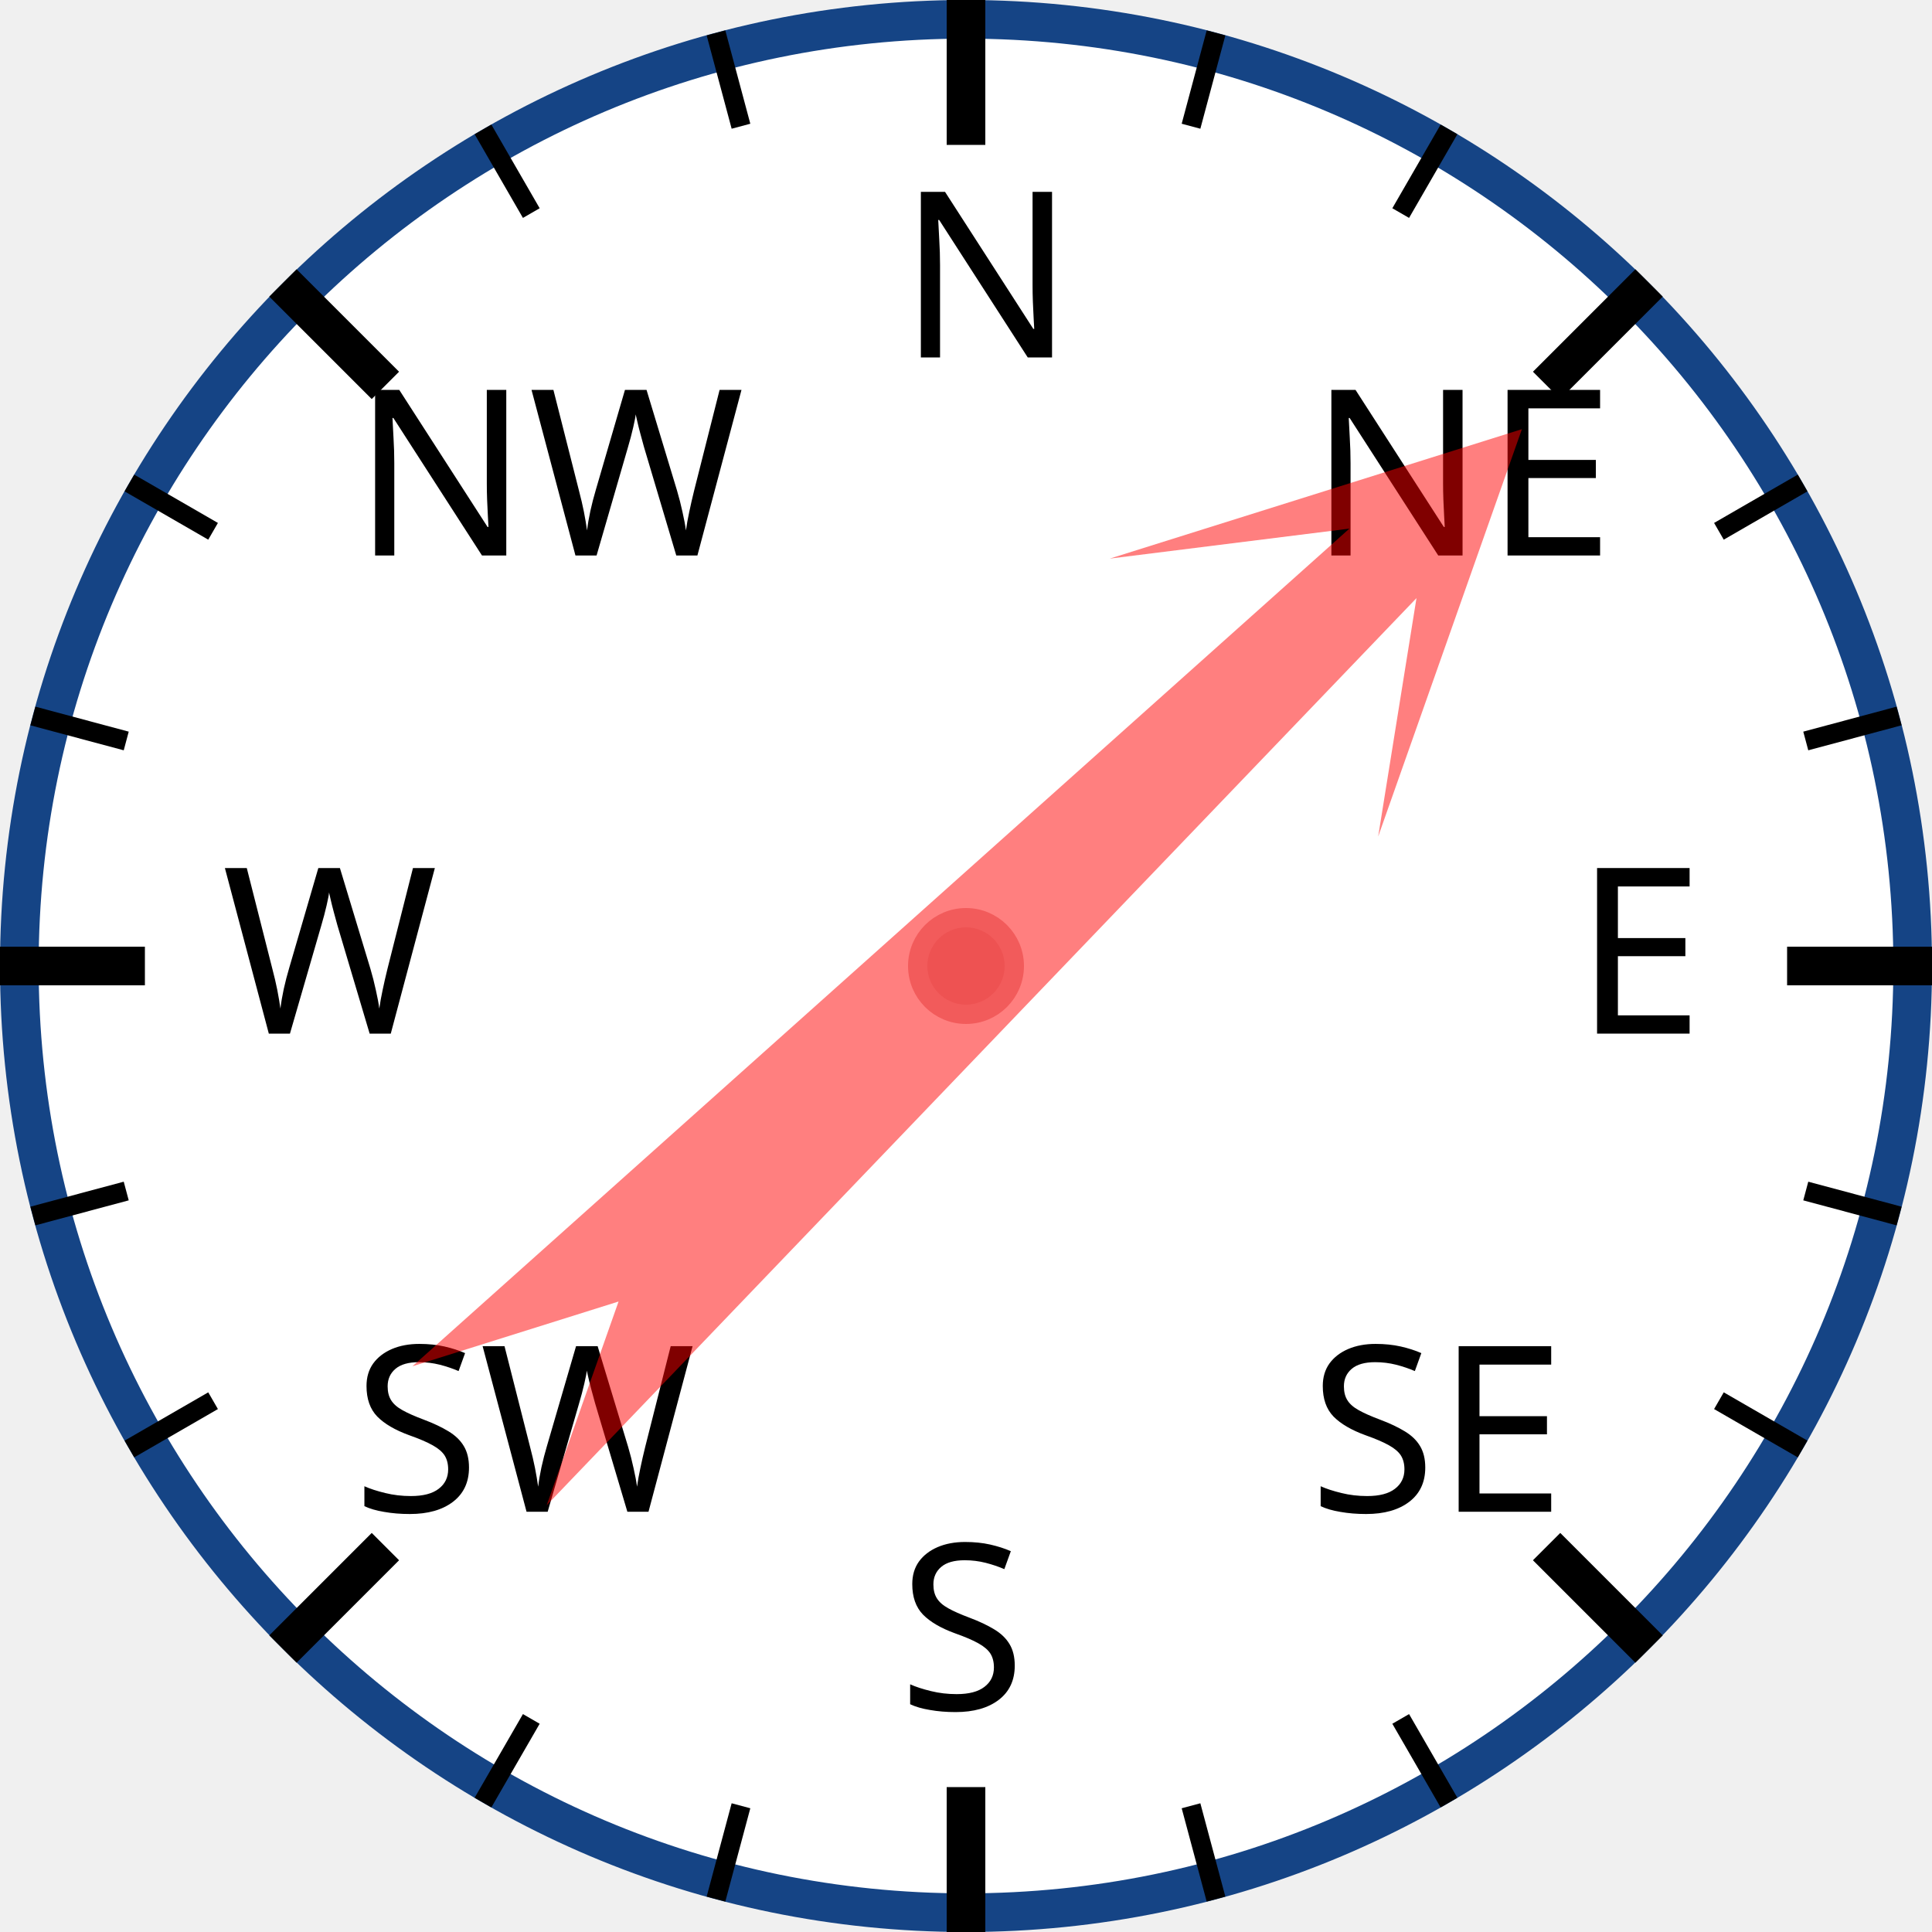
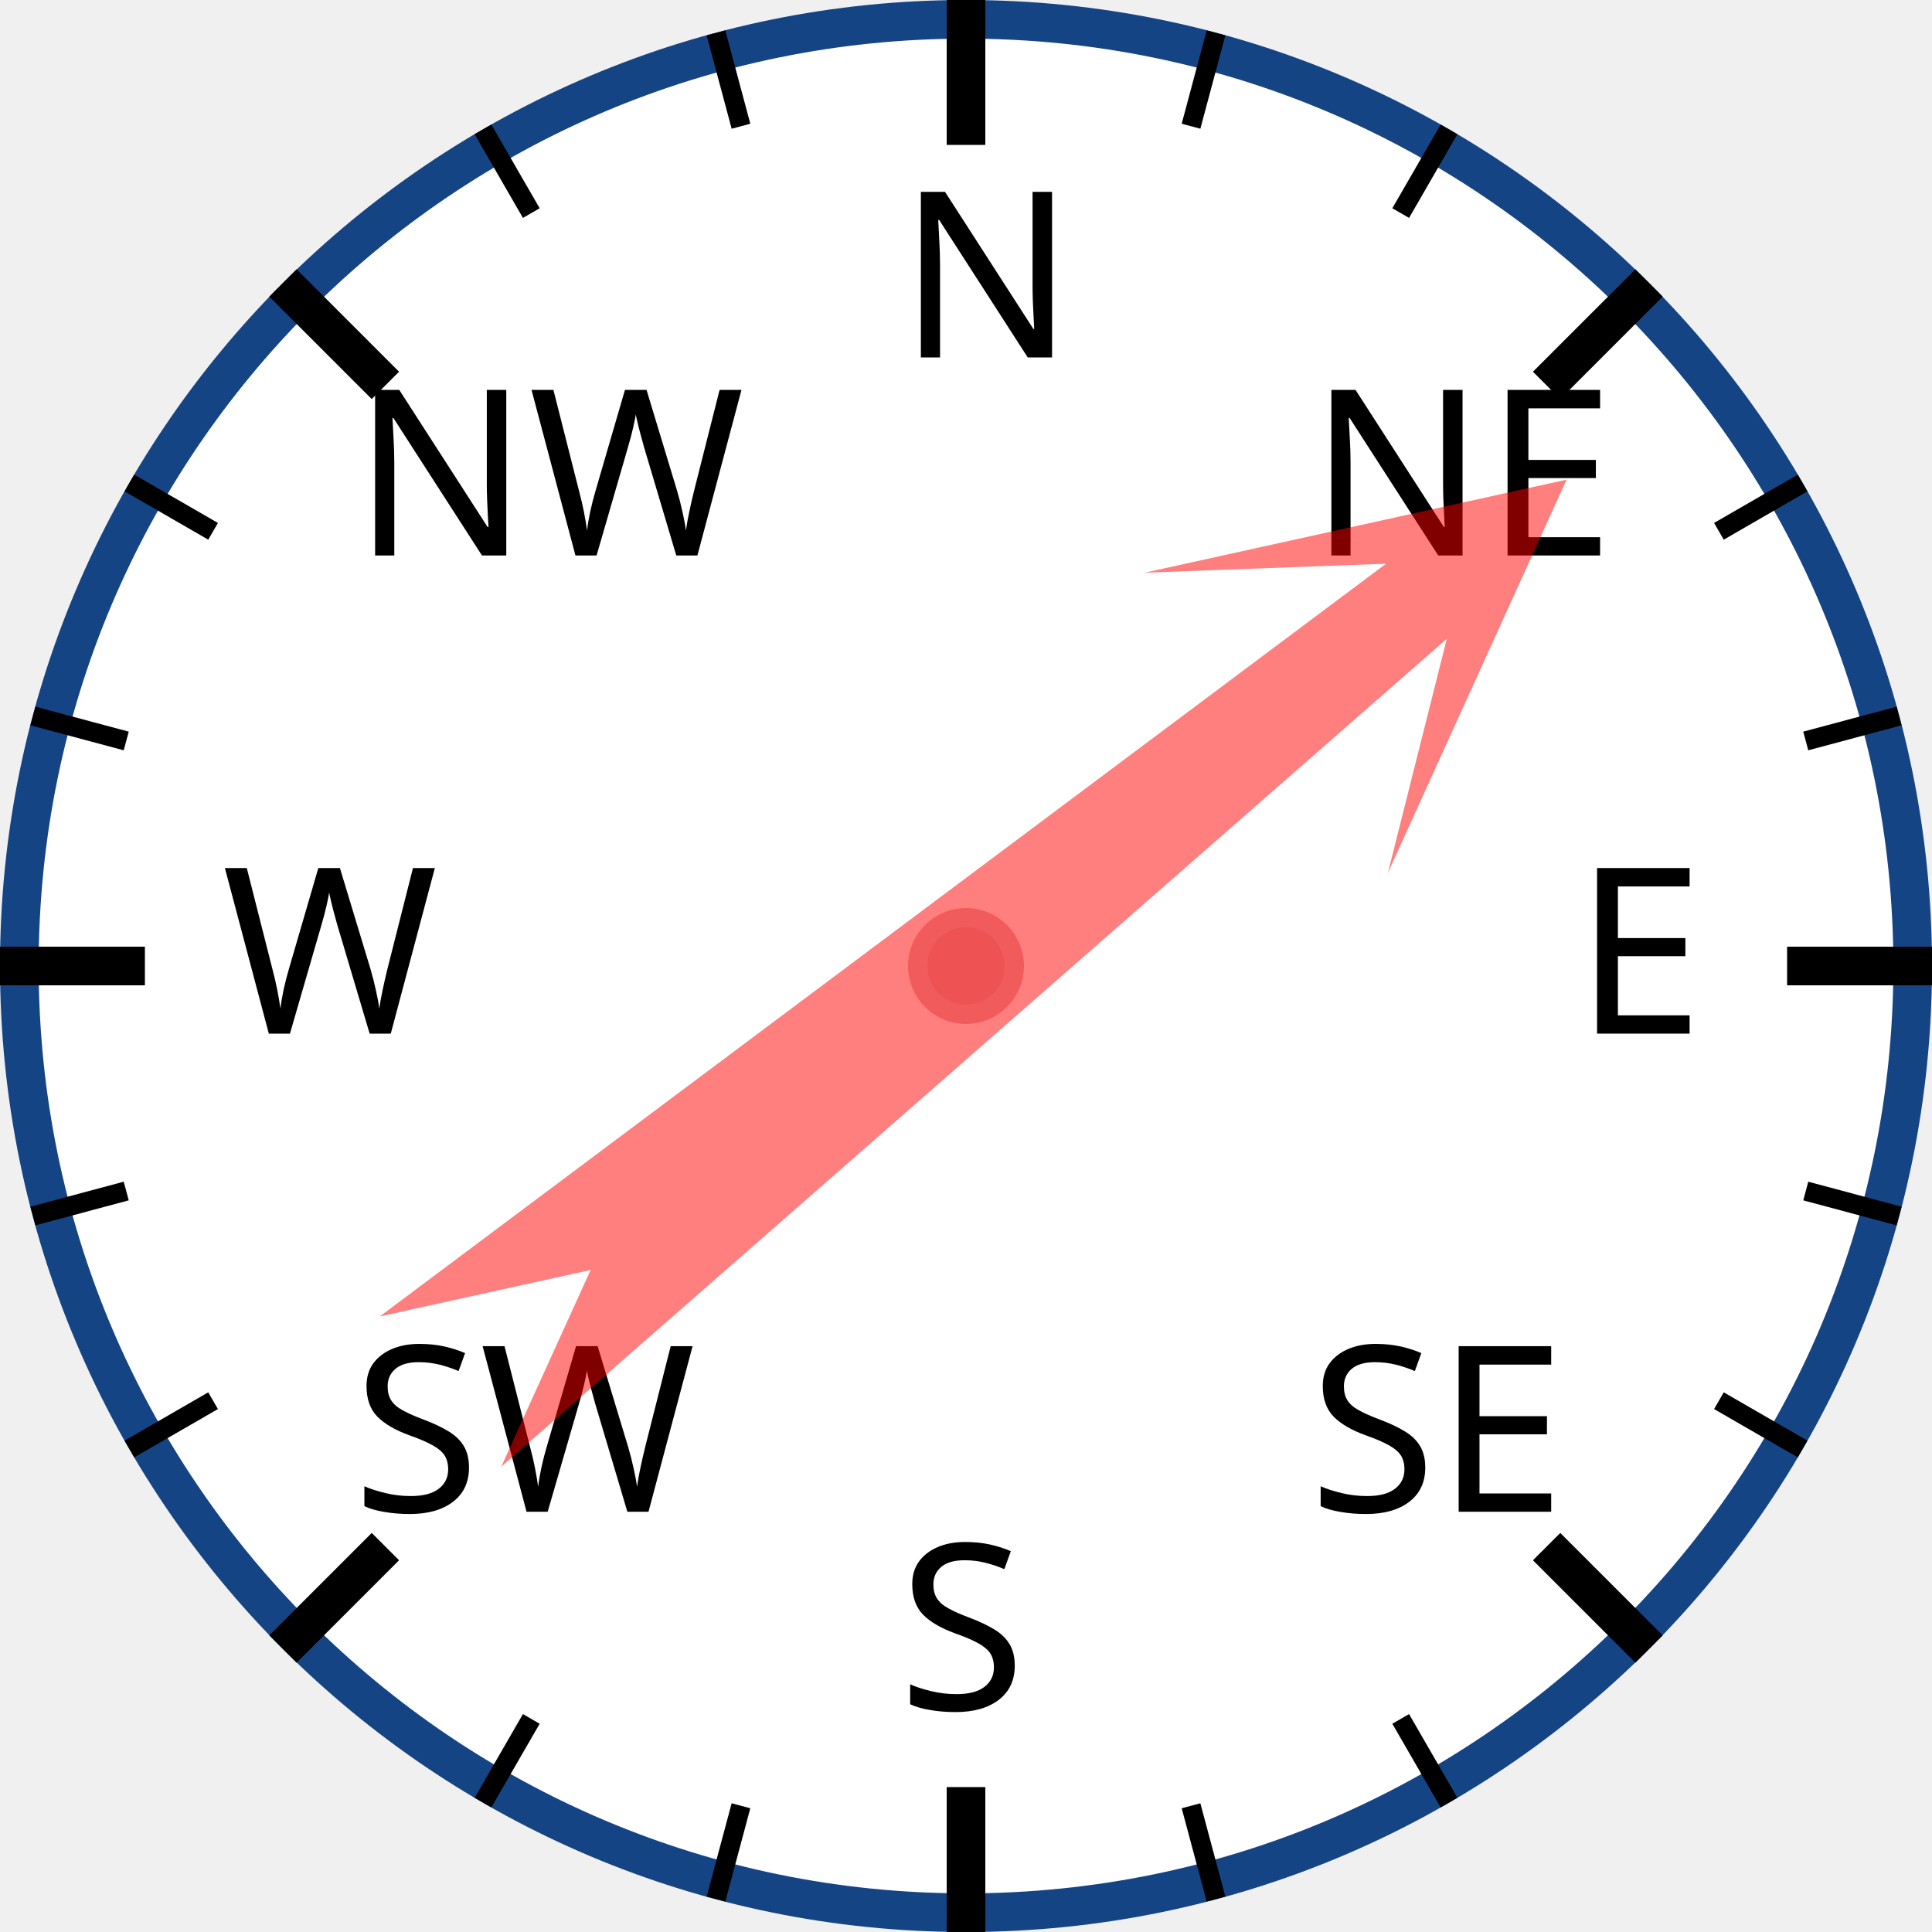
<svg xmlns="http://www.w3.org/2000/svg" width="120px" height="120px" viewBox="0 0 200 200">
  <circle cx="100" cy="100" r="98" style="fill: white; stroke: #154485; stroke-width: 4;" />
  <text x="93.0" y="37.0" style="font-family: sans-serif; font-size: 18pt;">N</text>
  <line x1="100.0" y1="0.0" x2="100.0" y2="15.0" style="stroke: black; stroke-width: 4;" />
  <line x1="74.118" y1="3.407" x2="76.706" y2="13.067" style="stroke: black; stroke-width: 2;" />
  <line x1="50" y1="13.397" x2="55" y2="22.058" style="stroke: black; stroke-width: 2;" />
  <text x="36.503" y="57.503" style="font-family: sans-serif; font-size: 18pt;">NW</text>
  <line x1="29.289" y1="29.289" x2="39.896" y2="39.896" style="stroke: black; stroke-width: 4;" />
  <line x1="13.397" y1="50" x2="22.058" y2="55" style="stroke: black; stroke-width: 2;" />
  <line x1="3.407" y1="74.118" x2="13.067" y2="76.706" style="stroke: black; stroke-width: 2;" />
  <text x="23.0" y="107.0" style="font-family: sans-serif; font-size: 18pt;">W</text>
  <line x1="0.0" y1="100.0" x2="15.0" y2="100.0" style="stroke: black; stroke-width: 4;" />
  <line x1="3.407" y1="125.882" x2="13.067" y2="123.294" style="stroke: black; stroke-width: 2;" />
  <line x1="13.397" y1="150" x2="22.058" y2="145" style="stroke: black; stroke-width: 2;" />
  <text x="36.503" y="156.497" style="font-family: sans-serif; font-size: 18pt;">SW</text>
  <line x1="29.289" y1="170.711" x2="39.896" y2="160.104" style="stroke: black; stroke-width: 4;" />
  <line x1="50" y1="186.603" x2="55" y2="177.942" style="stroke: black; stroke-width: 2;" />
  <line x1="74.118" y1="196.593" x2="76.706" y2="186.933" style="stroke: black; stroke-width: 2;" />
  <text x="93" y="177.0" style="font-family: sans-serif; font-size: 18pt;">S</text>
  <line x1="100" y1="200.0" x2="100" y2="185.0" style="stroke: black; stroke-width: 4;" />
  <line x1="125.882" y1="196.593" x2="123.294" y2="186.933" style="stroke: black; stroke-width: 2;" />
  <line x1="150.0" y1="186.603" x2="145.0" y2="177.942" style="stroke: black; stroke-width: 2;" />
  <text x="135.497" y="156.497" style="font-family: sans-serif; font-size: 18pt;">SE</text>
  <line x1="170.711" y1="170.711" x2="160.104" y2="160.104" style="stroke: black; stroke-width: 4;" />
  <line x1="186.603" y1="150" x2="177.942" y2="145" style="stroke: black; stroke-width: 2;" />
  <line x1="196.593" y1="125.882" x2="186.933" y2="123.294" style="stroke: black; stroke-width: 2;" />
  <text x="163.0" y="107" style="font-family: sans-serif; font-size: 18pt;">E</text>
  <line x1="200.0" y1="100" x2="185.0" y2="100" style="stroke: black; stroke-width: 4;" />
  <line x1="196.593" y1="74.118" x2="186.933" y2="76.706" style="stroke: black; stroke-width: 2;" />
  <line x1="186.603" y1="50" x2="177.942" y2="55" style="stroke: black; stroke-width: 2;" />
  <text x="135.497" y="57.503" style="font-family: sans-serif; font-size: 18pt;">NE</text>
  <line x1="170.711" y1="29.289" x2="160.104" y2="39.896" style="stroke: black; stroke-width: 4;" />
  <line x1="150" y1="13.397" x2="145" y2="22.058" style="stroke: black; stroke-width: 2;" />
  <line x1="125.882" y1="3.407" x2="123.294" y2="13.067" style="stroke: black; stroke-width: 2;" />
-   <polygon points="100 20 120 60 105 40 110 170 100 150 90 170 95 40 80 60" style="fill: red; fill-opacity: 0.5;" transform="rotate(46,100,100)" />
+   <polygon points="100 20 120 60 105 40 110 170 100 150 90 170 95 40 80 60" style="fill: red; fill-opacity: 0.5;" transform="rotate(51,100,100)" />
  <circle cx="100" cy="100" r="5" style="fill: #EE5252; stroke: #F25B5B; stroke-width: 2;" />
</svg>
